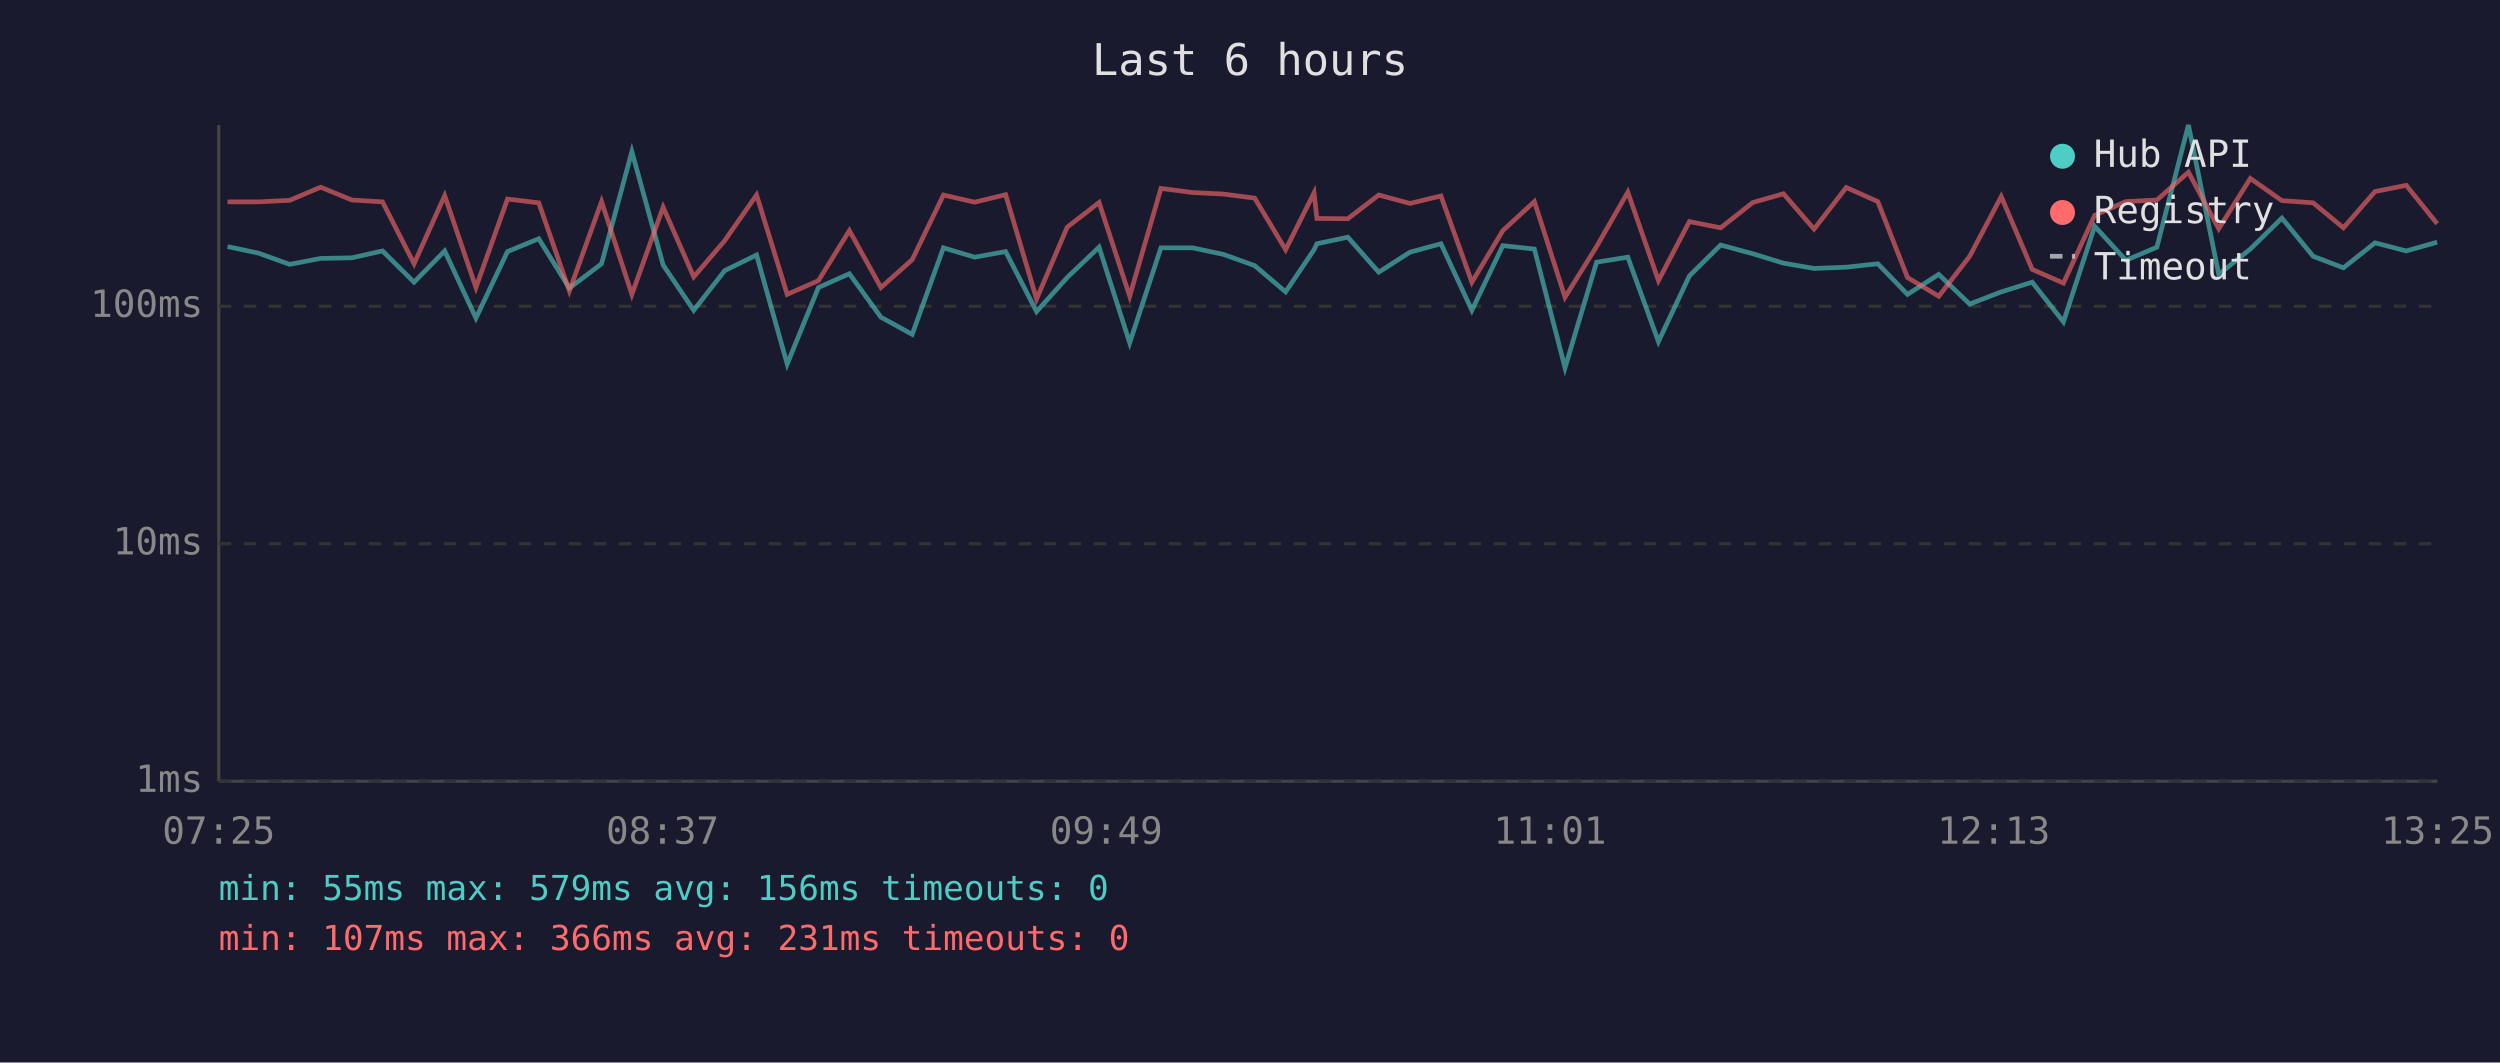
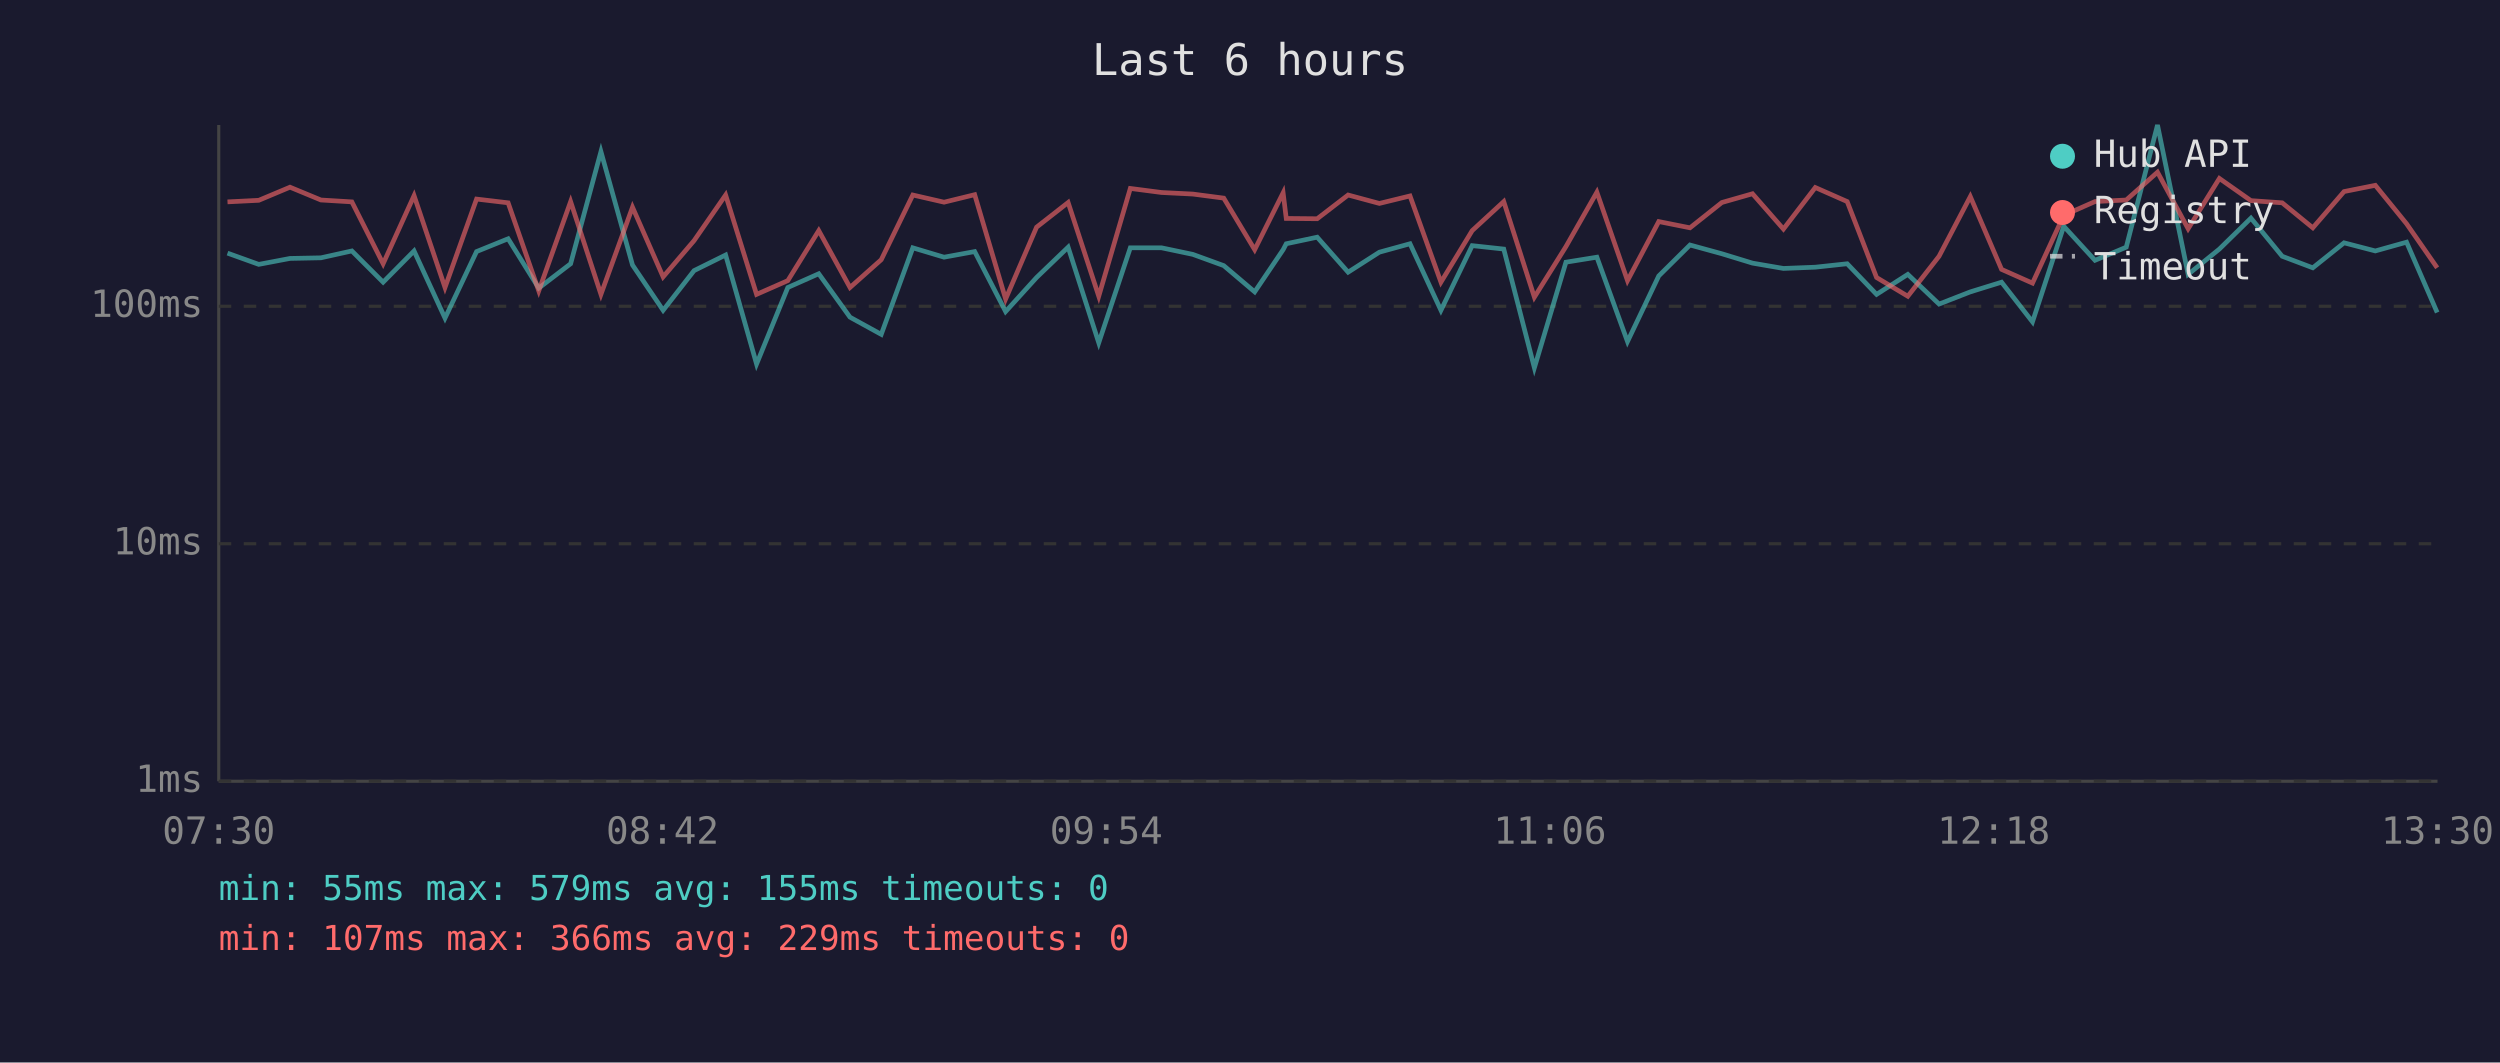
<svg xmlns="http://www.w3.org/2000/svg" viewBox="0 0 800 340" font-family="monospace" font-size="12">
  <rect width="800" height="340" fill="#1a1a2e" />
  <text x="400" y="24" fill="#e0e0e0" font-size="14" text-anchor="middle">Last 6 hours</text>
  <line x1="70" y1="40" x2="70" y2="250" stroke="#444" stroke-width="1" />
  <line x1="70" y1="250" x2="780" y2="250" stroke="#444" stroke-width="1" />
  <line x1="70" y1="250" x2="780" y2="250" stroke="#333" stroke-width="1" stroke-dasharray="4" />
  <text x="65" y="250" fill="#888" text-anchor="end" dominant-baseline="middle">1ms</text>
  <line x1="70" y1="174" x2="780" y2="174" stroke="#333" stroke-width="1" stroke-dasharray="4" />
  <text x="65" y="174" fill="#888" text-anchor="end" dominant-baseline="middle">10ms</text>
  <line x1="70" y1="98" x2="780" y2="98" stroke="#333" stroke-width="1" stroke-dasharray="4" />
  <text x="65" y="98" fill="#888" text-anchor="end" dominant-baseline="middle">100ms</text>
-   <text x="70" y="270" fill="#888" text-anchor="middle">07:25</text>
-   <text x="212" y="270" fill="#888" text-anchor="middle">08:37</text>
-   <text x="354" y="270" fill="#888" text-anchor="middle">09:49</text>
-   <text x="496" y="270" fill="#888" text-anchor="middle">11:01</text>
-   <text x="638" y="270" fill="#888" text-anchor="middle">12:13</text>
-   <text x="780" y="270" fill="#888" text-anchor="middle">13:25</text>
-   <polyline points="72.8,78.9 82.7,81.0 92.7,84.6 102.6,82.7 112.6,82.5 122.4,80.3 132.5,90.3 142.3,80.3 152.3,101.8 162.4,80.5 172.4,76.4 182.2,92.2 192.5,84.4 202.2,48.5 212.2,84.8 222.0,99.3 231.9,86.6 242.1,81.6 251.9,116.5 261.9,92.0 271.8,87.6 281.9,101.5 291.9,107.0 301.9,79.3 311.9,82.3 321.8,80.5 331.7,99.7 341.5,88.8 351.7,79.1 361.5,109.7 371.5,79.3 381.6,79.3 391.5,81.4 401.5,85.0 411.4,93.4 420.5,79.9 421.4,78.0 431.3,75.9 441.2,87.1 451.2,80.7 461.1,78.0 471.0,99.3 480.9,78.6 491.0,79.7 500.8,117.7 510.9,83.9 520.9,82.3 530.7,109.3 540.6,88.3 550.6,78.4 560.9,81.2 570.7,84.2 580.5,85.9 590.8,85.5 600.9,84.4 610.4,94.2 620.4,87.8 630.3,97.3 640.4,93.4 650.3,90.3 660.3,103.0 670.3,72.4 680.3,83.3 690.2,79.1 700.3,40.0 710.0,87.8 720.1,79.7 730.2,69.8 740.2,82.0 749.9,85.7 760.0,77.7 770.0,80.3 779.9,77.5" fill="none" stroke="#4ecdc4" stroke-width="1.5" opacity="0.6" />
-   <polyline points="72.8,64.6 82.7,64.6 92.7,64.1 102.6,59.9 112.6,64.0 122.4,64.6 132.5,84.4 142.3,62.6 152.3,92.0 162.4,63.7 172.4,64.9 182.2,93.1 192.5,64.5 202.2,94.2 212.2,66.3 222.0,88.6 231.9,77.0 242.1,62.4 251.9,94.2 261.9,89.8 271.8,73.8 281.9,92.0 291.9,83.1 301.9,62.4 311.9,64.7 321.8,62.3 331.7,95.7 341.5,72.7 351.7,64.8 361.5,94.8 371.5,60.3 381.6,61.6 391.5,62.1 401.5,63.4 411.4,79.9 420.5,61.7 421.4,69.9 431.3,70.0 441.2,62.4 451.2,65.1 461.1,62.7 471.0,90.3 480.9,73.8 491.0,64.5 500.8,95.1 510.9,78.9 520.9,61.5 530.7,89.8 540.6,70.9 550.6,72.9 560.9,64.8 570.7,62.0 580.5,73.3 590.8,60.0 600.9,64.5 610.4,88.8 620.4,94.8 630.3,82.0 640.4,62.9 650.3,86.2 660.3,90.6 670.3,68.9 680.3,64.5 690.2,64.0 700.3,55.1 710.0,73.2 720.1,57.1 730.2,64.2 740.2,64.9 749.9,72.9 760.0,61.3 770.0,59.3 779.9,71.6" fill="none" stroke="#ff6b6b" stroke-width="1.5" opacity="0.6" />
+   <text x="70" y="270" fill="#888" text-anchor="middle">07:30</text>
+   <text x="212" y="270" fill="#888" text-anchor="middle">08:42</text>
+   <text x="354" y="270" fill="#888" text-anchor="middle">09:54</text>
+   <text x="496" y="270" fill="#888" text-anchor="middle">11:06</text>
+   <text x="638" y="270" fill="#888" text-anchor="middle">12:18</text>
+   <text x="780" y="270" fill="#888" text-anchor="middle">13:30</text>
+   <polyline points="72.8,81.0 82.8,84.6 92.8,82.7 102.7,82.5 112.6,80.3 122.6,90.3 132.5,80.3 142.4,101.8 152.5,80.5 162.6,76.4 172.4,92.2 182.6,84.4 192.3,48.5 202.4,84.8 212.2,99.3 222.1,86.6 232.2,81.6 242.1,116.5 252.1,92.0 262.0,87.6 272.0,101.5 282.0,107.0 292.1,79.3 302.1,82.3 311.9,80.5 321.8,99.7 331.7,88.8 341.8,79.1 351.6,109.7 361.7,79.3 371.7,79.3 381.7,81.4 391.6,85.0 401.5,93.4 410.6,79.9 411.6,78.0 421.5,75.9 431.4,87.1 441.4,80.7 451.2,78.0 461.1,99.3 471.1,78.6 481.2,79.7 491.0,117.7 501.1,83.9 511.0,82.3 520.8,109.3 530.8,88.3 540.8,78.4 551.0,81.2 560.8,84.2 570.7,85.9 580.9,85.5 591.1,84.4 600.5,94.2 610.5,87.8 620.5,97.3 630.5,93.4 640.5,90.3 650.4,103.0 660.4,72.4 670.4,83.3 680.4,79.1 690.4,40.0 700.2,87.8 710.2,79.7 720.3,69.8 730.3,82.0 740.1,85.7 750.1,77.7 760.1,80.3 770.1,77.5 779.9,100.0" fill="none" stroke="#4ecdc4" stroke-width="1.5" opacity="0.6" />
+   <polyline points="72.8,64.6 82.8,64.1 92.8,59.9 102.7,64.0 112.6,64.6 122.6,84.4 132.5,62.6 142.4,92.0 152.5,63.7 162.6,64.9 172.4,93.1 182.6,64.5 192.3,94.2 202.4,66.3 212.2,88.6 222.1,77.0 232.2,62.4 242.1,94.2 252.1,89.8 262.0,73.8 272.0,92.0 282.0,83.1 292.1,62.4 302.1,64.7 311.9,62.3 321.8,95.7 331.7,72.7 341.8,64.8 351.6,94.8 361.7,60.3 371.7,61.6 381.7,62.1 391.6,63.4 401.5,79.9 410.6,61.7 411.6,69.9 421.5,70.0 431.4,62.4 441.4,65.1 451.2,62.7 461.1,90.3 471.1,73.8 481.2,64.5 491.0,95.1 501.1,78.9 511.0,61.5 520.8,89.8 530.8,70.9 540.8,72.9 551.0,64.8 560.8,62.0 570.7,73.3 580.9,60.0 591.1,64.5 600.5,88.8 610.5,94.8 620.5,82.0 630.5,62.9 640.5,86.2 650.4,90.6 660.4,68.9 670.4,64.5 680.4,64.0 690.4,55.1 700.2,73.2 710.2,57.1 720.3,64.2 730.3,64.9 740.1,72.9 750.1,61.3 760.1,59.3 770.1,71.6 779.9,85.7" fill="none" stroke="#ff6b6b" stroke-width="1.5" opacity="0.6" />
  <circle cx="660" cy="50" r="4" fill="#4ecdc4" />
  <text x="670" y="50" fill="#e0e0e0" dominant-baseline="middle">Hub API</text>
  <circle cx="660" cy="68" r="4" fill="#ff6b6b" />
  <text x="670" y="68" fill="#e0e0e0" dominant-baseline="middle">Registry</text>
  <line x1="656" y1="82" x2="664" y2="82" stroke="#e0e0e0" stroke-width="1.5" stroke-dasharray="4,3" opacity="0.7" />
  <text x="670" y="86" fill="#e0e0e0" dominant-baseline="middle">Timeout</text>
-   <text x="70" y="288" fill="#4ecdc4" font-size="11">min: 55ms  max: 579ms  avg: 156ms  timeouts: 0</text>
-   <text x="70" y="304" fill="#ff6b6b" font-size="11">min: 107ms  max: 366ms  avg: 231ms  timeouts: 0</text>
+   <text x="70" y="288" fill="#4ecdc4" font-size="11">min: 55ms  max: 579ms  avg: 155ms  timeouts: 0</text>
+   <text x="70" y="304" fill="#ff6b6b" font-size="11">min: 107ms  max: 366ms  avg: 229ms  timeouts: 0</text>
</svg>
